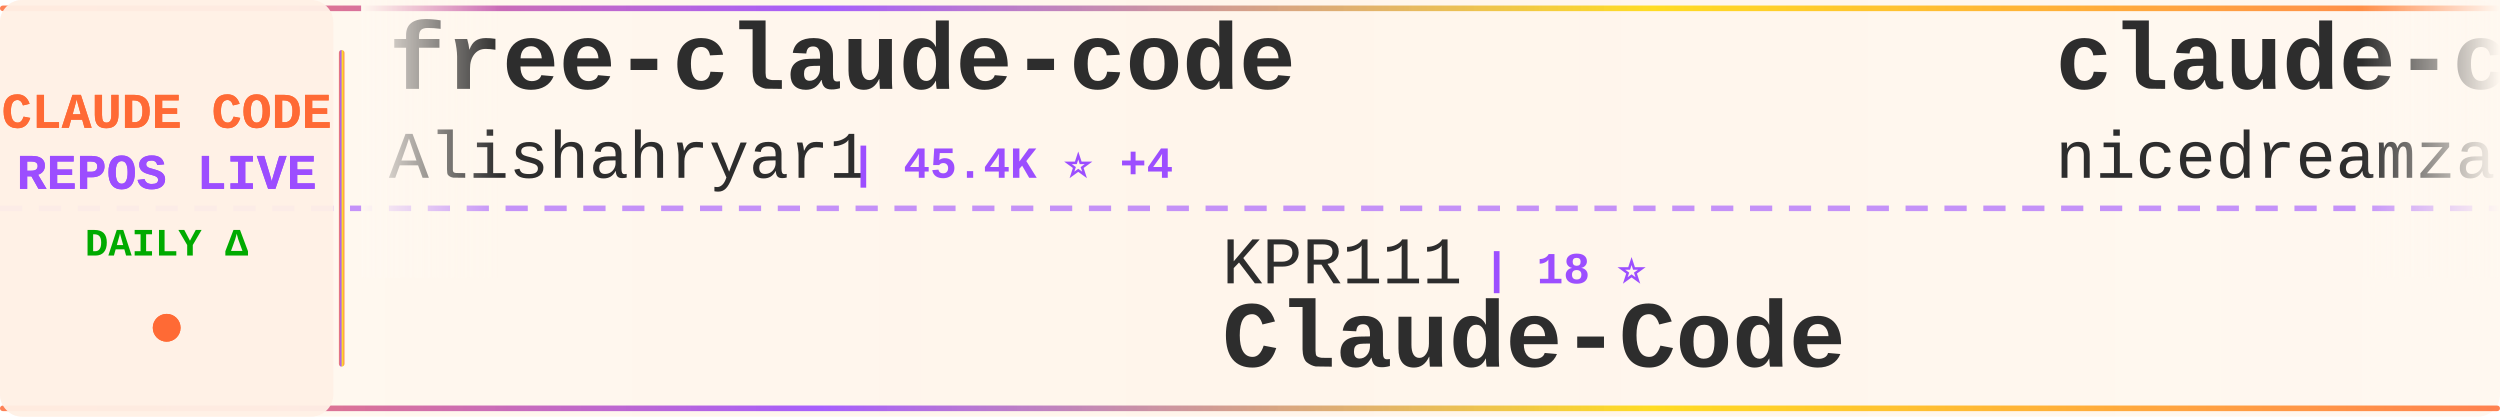
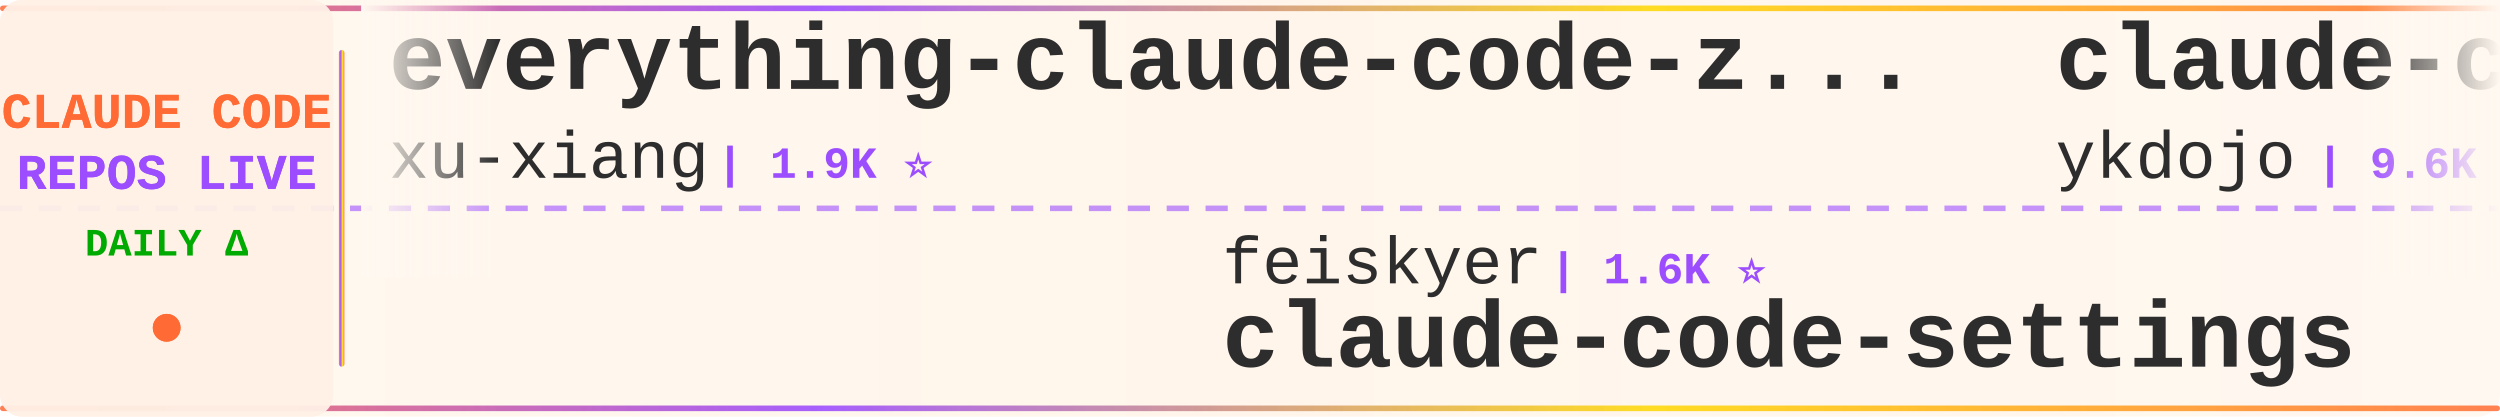
<svg xmlns="http://www.w3.org/2000/svg" width="900" height="150">
  <defs>
    <linearGradient id="tickerBg" x1="0%" y1="0%" x2="100%" y2="0%">
      <stop offset="0%" style="stop-color:#fff8f0;stop-opacity:0.98" />
      <stop offset="50%" style="stop-color:#fff5eb;stop-opacity:1" />
      <stop offset="100%" style="stop-color:#fff8f0;stop-opacity:0.98" />
    </linearGradient>
    <linearGradient id="borderGrad" x1="0%" y1="0%" x2="100%" y2="0%">
      <stop offset="0%" style="stop-color:#FF6B35;stop-opacity:0.85">
        <animate attributeName="stop-opacity" values="0.85;1;0.85" dur="2s" repeatCount="indefinite" />
      </stop>
      <stop offset="33%" style="stop-color:#9C4EFF;stop-opacity:0.9">
        <animate attributeName="stop-opacity" values="0.9;1;0.9" dur="2.2s" repeatCount="indefinite" />
      </stop>
      <stop offset="66%" style="stop-color:#FFD700;stop-opacity:0.85">
        <animate attributeName="stop-opacity" values="0.85;1;0.85" dur="1.8s" repeatCount="indefinite" />
      </stop>
      <stop offset="100%" style="stop-color:#FF6B35;stop-opacity:0.85">
        <animate attributeName="stop-opacity" values="0.85;1;0.85" dur="2s" repeatCount="indefinite" />
      </stop>
    </linearGradient>
    <filter id="textGlow">
      <feGaussianBlur stdDeviation="0.15" result="coloredBlur" />
      <feMerge>
        <feMergeNode in="coloredBlur" />
        <feMergeNode in="SourceGraphic" />
      </feMerge>
    </filter>
    <filter id="metricGlow">
      <feGaussianBlur stdDeviation="0.2" result="coloredBlur" />
      <feMerge>
        <feMergeNode in="coloredBlur" />
        <feMergeNode in="SourceGraphic" />
      </feMerge>
    </filter>
    <linearGradient id="leftFade" x1="0%" y1="0%" x2="100%" y2="0%">
      <stop offset="0%" style="stop-color:#fff8f0;stop-opacity:1" />
      <stop offset="100%" style="stop-color:#fff8f0;stop-opacity:0" />
    </linearGradient>
    <linearGradient id="rightFade" x1="0%" y1="0%" x2="100%" y2="0%">
      <stop offset="0%" style="stop-color:#fff8f0;stop-opacity:0" />
      <stop offset="100%" style="stop-color:#fff8f0;stop-opacity:1" />
    </linearGradient>
  </defs>
  <rect width="900" height="150" fill="url(#tickerBg)" rx="8" />
  <rect x="0" y="2" width="900" height="2" fill="url(#borderGrad)" rx="1" />
  <rect x="0" y="146" width="900" height="2" fill="url(#borderGrad)" rx="1" />
  <line x1="0" y1="75" x2="900" y2="75" stroke="#9C4EFF" stroke-width="2" stroke-dasharray="8 6" opacity="0.6" />
  <rect x="0" y="0" width="120" height="150" fill="#fff0e6" opacity="0.95" rx="8" />
  <text x="60" y="46" font-family="'Courier New', monospace" font-size="18" font-weight="bold" fill="#FF6B35" text-anchor="middle" filter="url(#textGlow)">
    CLAUDE CODE
  </text>
  <text x="60" y="68" font-family="'Courier New', monospace" font-size="18" font-weight="bold" fill="#9C4EFF" text-anchor="middle" filter="url(#textGlow)">
    REPOS LIVE
  </text>
  <text x="60" y="92" font-family="'Courier New', monospace" font-size="14" font-weight="bold" fill="#00aa00" text-anchor="middle">
    DAILY Δ
  </text>
  <circle cx="60" cy="118" r="5" fill="#FF6B35" filter="url(#metricGlow)">
    <animate attributeName="r" values="4;6;4" dur="1.5s" repeatCount="indefinite" />
    <animate attributeName="opacity" values="0.6;1;0.6" dur="1.5s" repeatCount="indefinite" />
  </circle>
  <rect x="122" y="18" width="2" height="114" fill="url(#borderGrad)" rx="1" />
  <clipPath id="tickerClip">
    <rect x="130" y="0" width="770" height="150" />
  </clipPath>
  <g clip-path="url(#tickerClip)">
    <g id="tickerItems">
      <animateTransform attributeName="transform" attributeType="XML" type="translate" from="0 0" to="-3000 0" dur="54s" repeatCount="indefinite" />
      <g transform="translate(0, 0)">
-         <text x="140" y="32" font-family="'Courier New', monospace" font-size="34" font-weight="bold" fill="#2d2d2d">free-claude-code</text>
-         <text x="140" y="64" font-family="'Courier New', monospace" font-size="24" font-weight="normal" fill="#2d2d2d" opacity="1.0">Alishahryar1</text>
-         <text x="306" y="64" font-family="'Courier New', monospace" font-size="16" font-weight="bold" fill="#9C4EFF"> | 45.4K ⭐ +4</text>
+         <text x="140" y="32" font-family="'Courier New', monospace" font-size="34" font-weight="bold" fill="#2d2d2d">everything-claude-code-z...</text>
+         <text x="140" y="64" font-family="'Courier New', monospace" font-size="24" font-weight="normal" fill="#2d2d2d" opacity="1.0">xu-xiang</text>
+         <text x="258" y="64" font-family="'Courier New', monospace" font-size="16" font-weight="bold" fill="#9C4EFF"> | 1.9K ⭐</text>
      </g>
      <g transform="translate(300, 0)">
-         <text x="140" y="102" font-family="'Courier New', monospace" font-size="24" font-weight="normal" fill="#2d2d2d" opacity="1.0">KPR111</text>
-         <text x="234" y="102" font-family="'Courier New', monospace" font-size="16" font-weight="bold" fill="#9C4EFF"> | 18 ⭐</text>
-         <text x="140" y="132" font-family="'Courier New', monospace" font-size="34" font-weight="bold" fill="#2d2d2d">Claude-Code</text>
+         <text x="140" y="102" font-family="'Courier New', monospace" font-size="24" font-weight="normal" fill="#2d2d2d" opacity="1.0">feiskyer</text>
+         <text x="258" y="102" font-family="'Courier New', monospace" font-size="16" font-weight="bold" fill="#9C4EFF"> | 1.6K ⭐</text>
+         <text x="140" y="132" font-family="'Courier New', monospace" font-size="34" font-weight="bold" fill="#2d2d2d">claude-code-settings</text>
      </g>
      <g transform="translate(600, 0)">
-         <text x="140" y="32" font-family="'Courier New', monospace" font-size="34" font-weight="bold" fill="#2d2d2d">claude-code-local</text>
-         <text x="140" y="64" font-family="'Courier New', monospace" font-size="24" font-weight="normal" fill="#2d2d2d" opacity="1.0">nicedreamzapp</text>
-         <text x="318" y="64" font-family="'Courier New', monospace" font-size="16" font-weight="bold" fill="#9C4EFF"> | 3.2K ⭐</text>
+         <text x="140" y="32" font-family="'Courier New', monospace" font-size="34" font-weight="bold" fill="#2d2d2d">claude-code-tips</text>
+         <text x="140" y="64" font-family="'Courier New', monospace" font-size="24" font-weight="normal" fill="#2d2d2d" opacity="1.0">ykdojo</text>
+         <text x="234" y="64" font-family="'Courier New', monospace" font-size="16" font-weight="bold" fill="#9C4EFF"> | 9.6K ⭐</text>
      </g>
      <g transform="translate(900, 0)">
-         <text x="140" y="102" font-family="'Courier New', monospace" font-size="24" font-weight="normal" fill="#2d2d2d" opacity="1.0">https-deeplearning-ai</text>
-         <text x="414" y="102" font-family="'Courier New', monospace" font-size="16" font-weight="bold" fill="#9C4EFF"> | 539 ⭐</text>
-         <text x="140" y="132" font-family="'Courier New', monospace" font-size="34" font-weight="bold" fill="#2d2d2d">sc-claude-code-files</text>
+         <text x="140" y="102" font-family="'Courier New', monospace" font-size="24" font-weight="normal" fill="#2d2d2d" opacity="1.0">ponponon</text>
+         <text x="258" y="102" font-family="'Courier New', monospace" font-size="16" font-weight="bold" fill="#9C4EFF"> | 2.3K ⭐</text>
+         <text x="140" y="132" font-family="'Courier New', monospace" font-size="34" font-weight="bold" fill="#2d2d2d">claude_code_src</text>
      </g>
      <g transform="translate(1200, 0)">
-         <text x="140" y="32" font-family="'Courier New', monospace" font-size="34" font-weight="bold" fill="#2d2d2d">claude_code_src</text>
-         <text x="140" y="64" font-family="'Courier New', monospace" font-size="24" font-weight="normal" fill="#2d2d2d" opacity="1.0">ponponon</text>
-         <text x="258" y="64" font-family="'Courier New', monospace" font-size="16" font-weight="bold" fill="#9C4EFF"> | 2.3K ⭐</text>
+         <text x="140" y="32" font-family="'Courier New', monospace" font-size="34" font-weight="bold" fill="#2d2d2d">claude-code-webui</text>
+         <text x="140" y="64" font-family="'Courier New', monospace" font-size="24" font-weight="normal" fill="#2d2d2d" opacity="1.0">sugyan</text>
+         <text x="234" y="64" font-family="'Courier New', monospace" font-size="16" font-weight="bold" fill="#9C4EFF"> | 1.1K ⭐</text>
      </g>
      <g transform="translate(1500, 0)">
-         <text x="140" y="102" font-family="'Courier New', monospace" font-size="24" font-weight="normal" fill="#2d2d2d" opacity="1.0">1rgs</text>
-         <text x="210" y="102" font-family="'Courier New', monospace" font-size="16" font-weight="bold" fill="#9C4EFF"> | 3.7K ⭐</text>
-         <text x="140" y="132" font-family="'Courier New', monospace" font-size="34" font-weight="bold" fill="#2d2d2d">claude-code-proxy</text>
+         <text x="140" y="102" font-family="'Courier New', monospace" font-size="24" font-weight="normal" fill="#2d2d2d" opacity="1.0">liuup</text>
+         <text x="222" y="102" font-family="'Courier New', monospace" font-size="16" font-weight="bold" fill="#9C4EFF"> | 3.8K ⭐</text>
+         <text x="140" y="132" font-family="'Courier New', monospace" font-size="34" font-weight="bold" fill="#2d2d2d">claude-code-analysis</text>
      </g>
      <g transform="translate(1800, 0)">
-         <text x="140" y="32" font-family="'Courier New', monospace" font-size="34" font-weight="bold" fill="#2d2d2d">claude-coder</text>
-         <text x="140" y="64" font-family="'Courier New', monospace" font-size="24" font-weight="normal" fill="#2d2d2d" opacity="1.0">kodu-ai</text>
-         <text x="246" y="64" font-family="'Courier New', monospace" font-size="16" font-weight="bold" fill="#9C4EFF"> | 5.2K ⭐</text>
+         <text x="140" y="32" font-family="'Courier New', monospace" font-size="34" font-weight="bold" fill="#2d2d2d">Claude-Code</text>
+         <text x="140" y="64" font-family="'Courier New', monospace" font-size="24" font-weight="normal" fill="#2d2d2d" opacity="1.0">pengchengneo</text>
+         <text x="306" y="64" font-family="'Courier New', monospace" font-size="16" font-weight="bold" fill="#9C4EFF"> | 1.7K ⭐ +2</text>
      </g>
      <g transform="translate(2100, 0)">
-         <text x="140" y="102" font-family="'Courier New', monospace" font-size="24" font-weight="normal" fill="#2d2d2d" opacity="1.0">VILA-Lab</text>
-         <text x="258" y="102" font-family="'Courier New', monospace" font-size="16" font-weight="bold" fill="#9C4EFF"> | 2.1K ⭐ +1</text>
-         <text x="140" y="132" font-family="'Courier New', monospace" font-size="34" font-weight="bold" fill="#2d2d2d">Dive-into-Claude-Code</text>
+         <text x="140" y="102" font-family="'Courier New', monospace" font-size="24" font-weight="normal" fill="#2d2d2d" opacity="1.0">Yeachan-Heo</text>
+         <text x="294" y="102" font-family="'Courier New', monospace" font-size="16" font-weight="bold" fill="#9C4EFF"> | 38.5K ⭐ -1</text>
+         <text x="140" y="132" font-family="'Courier New', monospace" font-size="34" font-weight="bold" fill="#2d2d2d">oh-my-claudecode</text>
      </g>
      <g transform="translate(2400, 0)">
-         <text x="140" y="32" font-family="'Courier New', monospace" font-size="34" font-weight="bold" fill="#2d2d2d">claude-code-guide</text>
-         <text x="140" y="64" font-family="'Courier New', monospace" font-size="24" font-weight="normal" fill="#2d2d2d" opacity="1.0">Cranot</text>
-         <text x="234" y="64" font-family="'Courier New', monospace" font-size="16" font-weight="bold" fill="#9C4EFF"> | 2.9K ⭐</text>
+         <text x="140" y="32" font-family="'Courier New', monospace" font-size="34" font-weight="bold" fill="#2d2d2d">claude-code-skills</text>
+         <text x="140" y="64" font-family="'Courier New', monospace" font-size="24" font-weight="normal" fill="#2d2d2d" opacity="1.0">daymade</text>
+         <text x="246" y="64" font-family="'Courier New', monospace" font-size="16" font-weight="bold" fill="#9C4EFF"> | 1.3K ⭐</text>
      </g>
      <g transform="translate(2700, 0)">
-         <text x="140" y="102" font-family="'Courier New', monospace" font-size="24" font-weight="normal" fill="#2d2d2d" opacity="1.0">huangjia2019</text>
-         <text x="306" y="102" font-family="'Courier New', monospace" font-size="16" font-weight="bold" fill="#9C4EFF"> | 1.1K ⭐</text>
-         <text x="140" y="132" font-family="'Courier New', monospace" font-size="34" font-weight="bold" fill="#2d2d2d">claude-code-engineering</text>
+         <text x="140" y="102" font-family="'Courier New', monospace" font-size="24" font-weight="normal" fill="#2d2d2d" opacity="1.0">luyao618</text>
+         <text x="258" y="102" font-family="'Courier New', monospace" font-size="16" font-weight="bold" fill="#9C4EFF"> | 1.7K ⭐</text>
+         <text x="140" y="132" font-family="'Courier New', monospace" font-size="34" font-weight="bold" fill="#2d2d2d">Claude-Code-Source-Study</text>
      </g>
      <g transform="translate(3000, 0)">
-         <text x="140" y="32" font-family="'Courier New', monospace" font-size="34" font-weight="bold" fill="#2d2d2d">free-claude-code</text>
-         <text x="140" y="64" font-family="'Courier New', monospace" font-size="24" font-weight="normal" fill="#2d2d2d" opacity="1.0">Alishahryar1</text>
-         <text x="306" y="64" font-family="'Courier New', monospace" font-size="16" font-weight="bold" fill="#9C4EFF"> | 45.4K ⭐ +4</text>
+         <text x="140" y="32" font-family="'Courier New', monospace" font-size="34" font-weight="bold" fill="#2d2d2d">everything-claude-code-z...</text>
+         <text x="140" y="64" font-family="'Courier New', monospace" font-size="24" font-weight="normal" fill="#2d2d2d" opacity="1.0">xu-xiang</text>
+         <text x="258" y="64" font-family="'Courier New', monospace" font-size="16" font-weight="bold" fill="#9C4EFF"> | 1.9K ⭐</text>
      </g>
      <g transform="translate(3300, 0)">
-         <text x="140" y="102" font-family="'Courier New', monospace" font-size="24" font-weight="normal" fill="#2d2d2d" opacity="1.0">KPR111</text>
-         <text x="234" y="102" font-family="'Courier New', monospace" font-size="16" font-weight="bold" fill="#9C4EFF"> | 18 ⭐</text>
-         <text x="140" y="132" font-family="'Courier New', monospace" font-size="34" font-weight="bold" fill="#2d2d2d">Claude-Code</text>
+         <text x="140" y="102" font-family="'Courier New', monospace" font-size="24" font-weight="normal" fill="#2d2d2d" opacity="1.0">feiskyer</text>
+         <text x="258" y="102" font-family="'Courier New', monospace" font-size="16" font-weight="bold" fill="#9C4EFF"> | 1.6K ⭐</text>
+         <text x="140" y="132" font-family="'Courier New', monospace" font-size="34" font-weight="bold" fill="#2d2d2d">claude-code-settings</text>
      </g>
      <g transform="translate(3600, 0)">
-         <text x="140" y="32" font-family="'Courier New', monospace" font-size="34" font-weight="bold" fill="#2d2d2d">claude-code-local</text>
-         <text x="140" y="64" font-family="'Courier New', monospace" font-size="24" font-weight="normal" fill="#2d2d2d" opacity="1.0">nicedreamzapp</text>
-         <text x="318" y="64" font-family="'Courier New', monospace" font-size="16" font-weight="bold" fill="#9C4EFF"> | 3.2K ⭐</text>
+         <text x="140" y="32" font-family="'Courier New', monospace" font-size="34" font-weight="bold" fill="#2d2d2d">claude-code-tips</text>
+         <text x="140" y="64" font-family="'Courier New', monospace" font-size="24" font-weight="normal" fill="#2d2d2d" opacity="1.0">ykdojo</text>
+         <text x="234" y="64" font-family="'Courier New', monospace" font-size="16" font-weight="bold" fill="#9C4EFF"> | 9.6K ⭐</text>
      </g>
      <g transform="translate(3900, 0)">
-         <text x="140" y="102" font-family="'Courier New', monospace" font-size="24" font-weight="normal" fill="#2d2d2d" opacity="1.0">https-deeplearning-ai</text>
-         <text x="414" y="102" font-family="'Courier New', monospace" font-size="16" font-weight="bold" fill="#9C4EFF"> | 539 ⭐</text>
-         <text x="140" y="132" font-family="'Courier New', monospace" font-size="34" font-weight="bold" fill="#2d2d2d">sc-claude-code-files</text>
+         <text x="140" y="102" font-family="'Courier New', monospace" font-size="24" font-weight="normal" fill="#2d2d2d" opacity="1.0">ponponon</text>
+         <text x="258" y="102" font-family="'Courier New', monospace" font-size="16" font-weight="bold" fill="#9C4EFF"> | 2.3K ⭐</text>
+         <text x="140" y="132" font-family="'Courier New', monospace" font-size="34" font-weight="bold" fill="#2d2d2d">claude_code_src</text>
      </g>
    </g>
  </g>
  <rect x="130" y="0" width="50" height="100" fill="url(#leftFade)" />
  <rect x="850" y="0" width="50" height="100" fill="url(#rightFade)" />
</svg>
